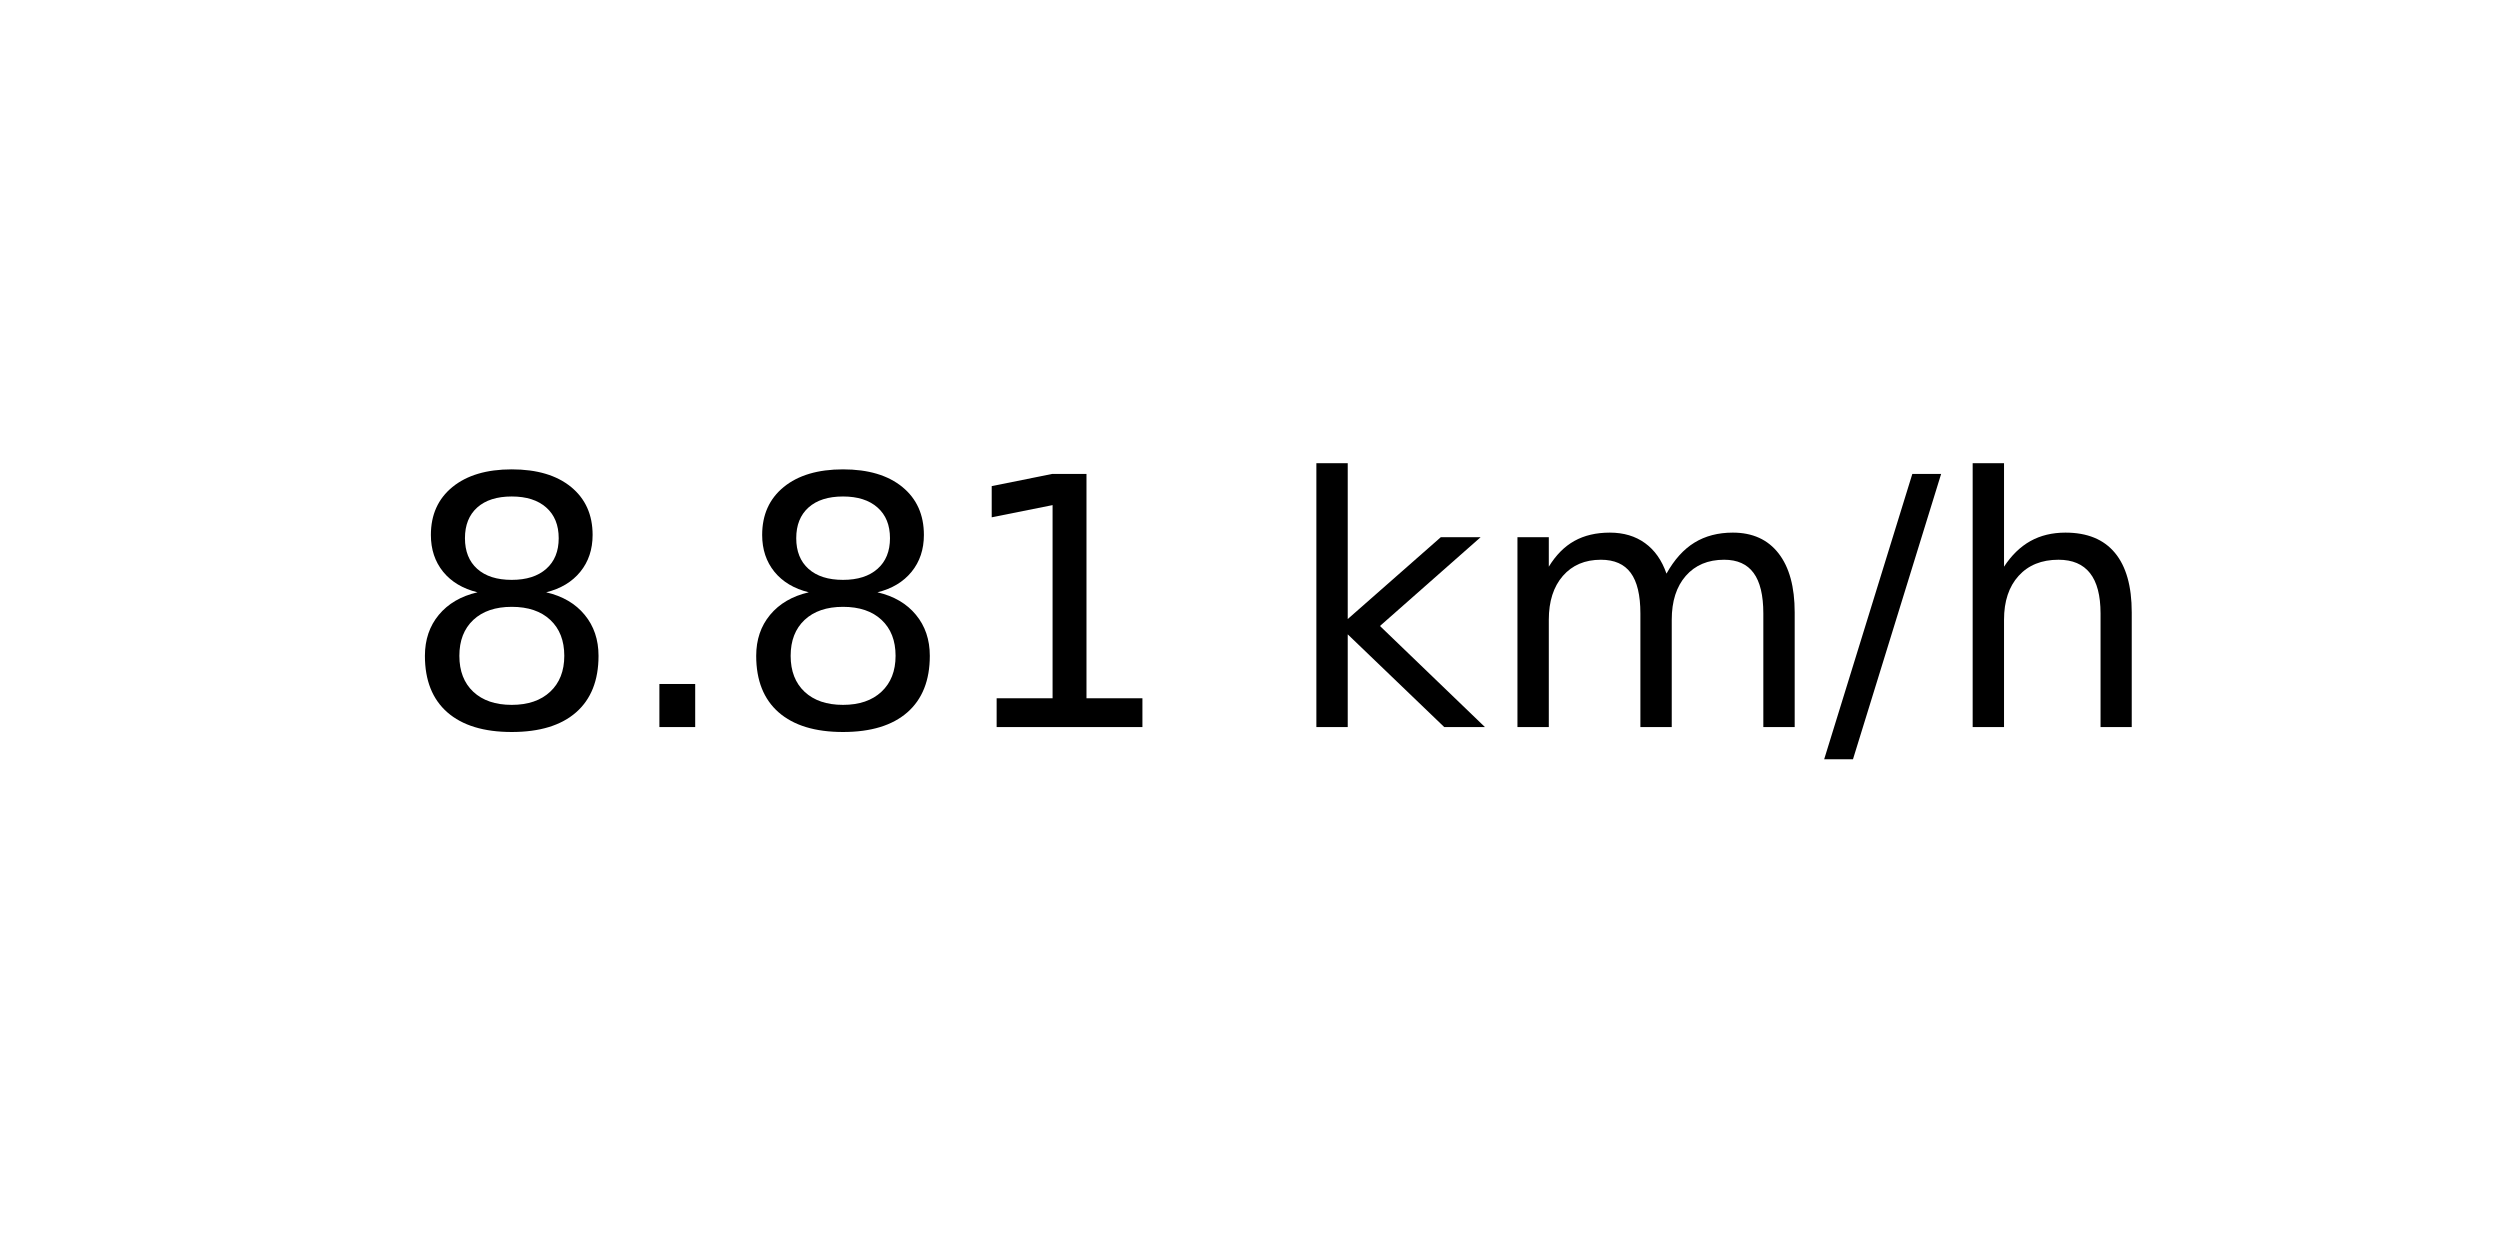
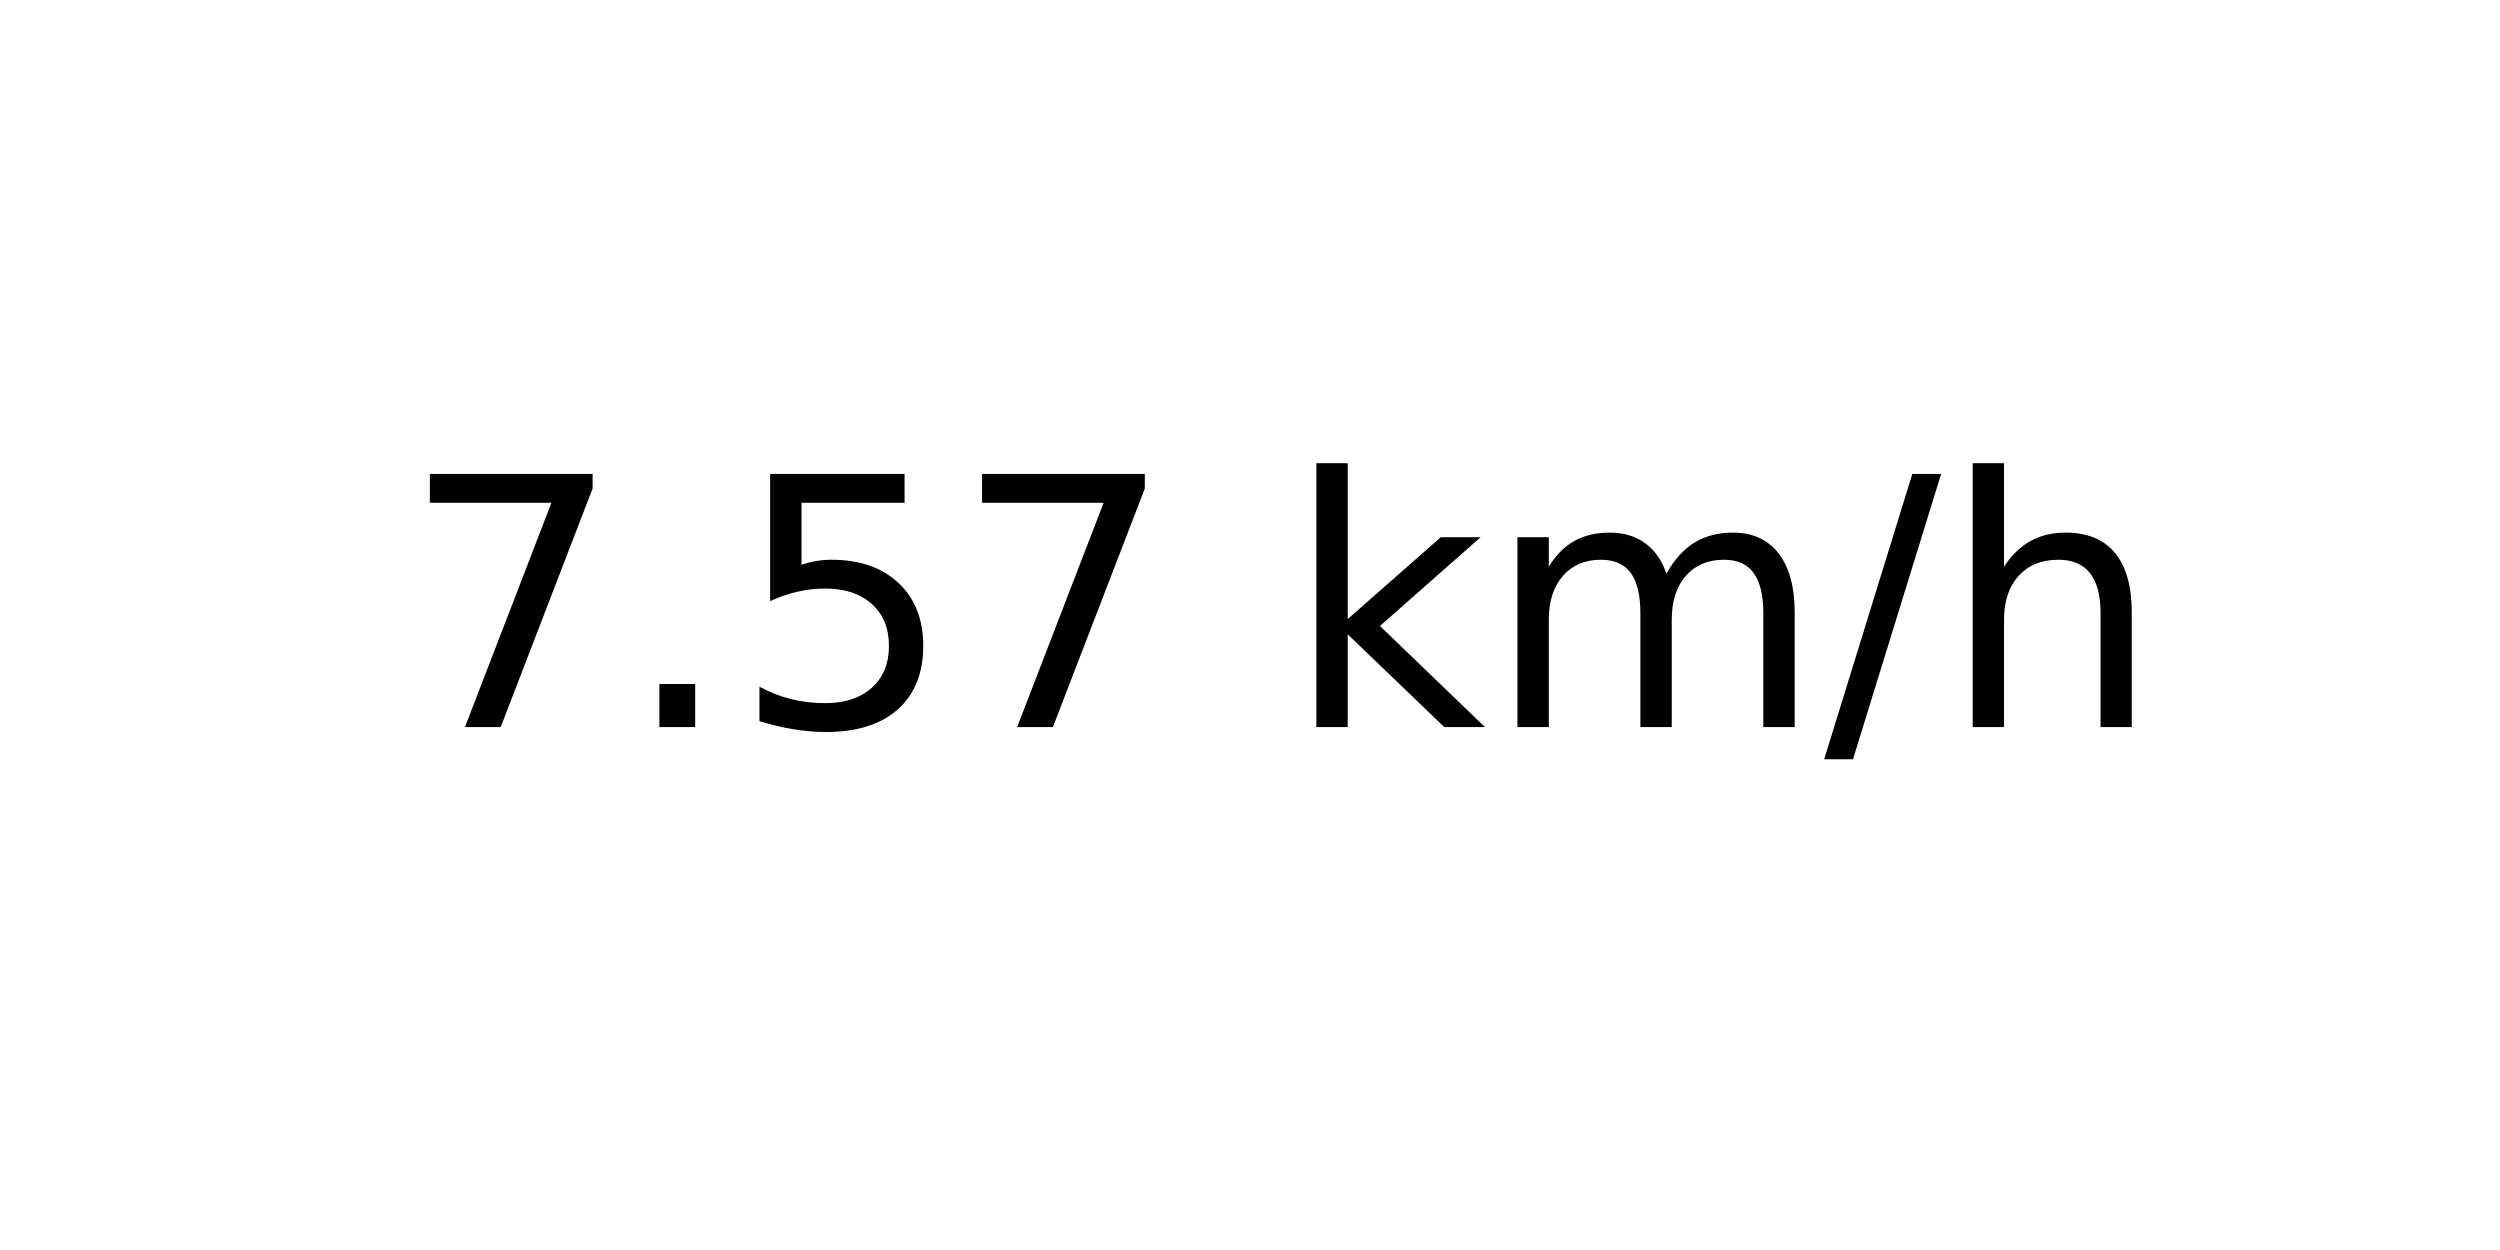
<svg xmlns="http://www.w3.org/2000/svg" xmlns:xlink="http://www.w3.org/1999/xlink" width="72pt" height="36pt" viewBox="0 0 72 36" version="1.1">
  <defs>
    <style type="text/css">*{stroke-linejoin: round; stroke-linecap: butt}</style>
  </defs>
  <g id="figure_1">
    <g id="axes_1">
      <g id="text_1">
        <g transform="translate(11.55937 20.93937) scale(0.1 -0.1)">
          <defs>
-             <path id="DejaVuSans-38" d="M 2034 2216  Q 1584 2216 1326 1975  Q 1069 1734 1069 1313  Q 1069 891 1326 650  Q 1584 409 2034 409  Q 2484 409 2743 651  Q 3003 894 3003 1313  Q 3003 1734 2745 1975  Q 2488 2216 2034 2216  z M 1403 2484  Q 997 2584 770 2862  Q 544 3141 544 3541  Q 544 4100 942 4425  Q 1341 4750 2034 4750  Q 2731 4750 3128 4425  Q 3525 4100 3525 3541  Q 3525 3141 3298 2862  Q 3072 2584 2669 2484  Q 3125 2378 3379 2068  Q 3634 1759 3634 1313  Q 3634 634 3220 271  Q 2806 -91 2034 -91  Q 1263 -91 848 271  Q 434 634 434 1313  Q 434 1759 690 2068  Q 947 2378 1403 2484  z M 1172 3481  Q 1172 3119 1398 2916  Q 1625 2713 2034 2713  Q 2441 2713 2670 2916  Q 2900 3119 2900 3481  Q 2900 3844 2670 4047  Q 2441 4250 2034 4250  Q 1625 4250 1398 4047  Q 1172 3844 1172 3481  z " transform="scale(0.015625)" />
+             <path id="DejaVuSans-37" d="M 525 4666  L 3525 4666  L 3525 4397  L 1831 0  L 1172 0  L 2766 4134  L 525 4134  L 525 4666  z " transform="scale(0.015625)" />
            <path id="DejaVuSans-2e" d="M 684 794  L 1344 794  L 1344 0  L 684 0  L 684 794  z " transform="scale(0.015625)" />
-             <path id="DejaVuSans-31" d="M 794 531  L 1825 531  L 1825 4091  L 703 3866  L 703 4441  L 1819 4666  L 2450 4666  L 2450 531  L 3481 531  L 3481 0  L 794 0  L 794 531  z " transform="scale(0.015625)" />
+             <path id="DejaVuSans-35" d="M 691 4666  L 3169 4666  L 3169 4134  L 1269 4134  L 1269 2991  Q 1406 3038 1543 3061  Q 1681 3084 1819 3084  Q 2600 3084 3056 2656  Q 3513 2228 3513 1497  Q 3513 744 3044 326  Q 2575 -91 1722 -91  Q 1428 -91 1123 -41  Q 819 9 494 109  L 494 744  Q 775 591 1075 516  Q 1375 441 1709 441  Q 2250 441 2565 725  Q 2881 1009 2881 1497  Q 2881 1984 2565 2268  Q 2250 2553 1709 2553  Q 1456 2553 1204 2497  Q 953 2441 691 2322  L 691 4666  z " transform="scale(0.015625)" />
            <path id="DejaVuSans-20" transform="scale(0.015625)" />
            <path id="DejaVuSans-6b" d="M 581 4863  L 1159 4863  L 1159 1991  L 2875 3500  L 3609 3500  L 1753 1863  L 3688 0  L 2938 0  L 1159 1709  L 1159 0  L 581 0  L 581 4863  z " transform="scale(0.015625)" />
            <path id="DejaVuSans-6d" d="M 3328 2828  Q 3544 3216 3844 3400  Q 4144 3584 4550 3584  Q 5097 3584 5394 3201  Q 5691 2819 5691 2113  L 5691 0  L 5113 0  L 5113 2094  Q 5113 2597 4934 2840  Q 4756 3084 4391 3084  Q 3944 3084 3684 2787  Q 3425 2491 3425 1978  L 3425 0  L 2847 0  L 2847 2094  Q 2847 2600 2669 2842  Q 2491 3084 2119 3084  Q 1678 3084 1418 2786  Q 1159 2488 1159 1978  L 1159 0  L 581 0  L 581 3500  L 1159 3500  L 1159 2956  Q 1356 3278 1631 3431  Q 1906 3584 2284 3584  Q 2666 3584 2933 3390  Q 3200 3197 3328 2828  z " transform="scale(0.015625)" />
            <path id="DejaVuSans-2f" d="M 1625 4666  L 2156 4666  L 531 -594  L 0 -594  L 1625 4666  z " transform="scale(0.015625)" />
            <path id="DejaVuSans-68" d="M 3513 2113  L 3513 0  L 2938 0  L 2938 2094  Q 2938 2591 2744 2837  Q 2550 3084 2163 3084  Q 1697 3084 1428 2787  Q 1159 2491 1159 1978  L 1159 0  L 581 0  L 581 4863  L 1159 4863  L 1159 2956  Q 1366 3272 1645 3428  Q 1925 3584 2291 3584  Q 2894 3584 3203 3211  Q 3513 2838 3513 2113  z " transform="scale(0.015625)" />
          </defs>
-           <use xlink:href="#DejaVuSans-38" />
+           <use xlink:href="#DejaVuSans-37" />
          <use xlink:href="#DejaVuSans-2e" x="63.623" />
-           <use xlink:href="#DejaVuSans-38" x="95.41" />
-           <use xlink:href="#DejaVuSans-31" x="159.033" />
+           <use xlink:href="#DejaVuSans-35" x="95.41" />
+           <use xlink:href="#DejaVuSans-37" x="159.033" />
          <use xlink:href="#DejaVuSans-20" x="222.656" />
          <use xlink:href="#DejaVuSans-6b" x="254.443" />
          <use xlink:href="#DejaVuSans-6d" x="312.354" />
          <use xlink:href="#DejaVuSans-2f" x="409.766" />
          <use xlink:href="#DejaVuSans-68" x="443.457" />
        </g>
      </g>
    </g>
  </g>
</svg>
